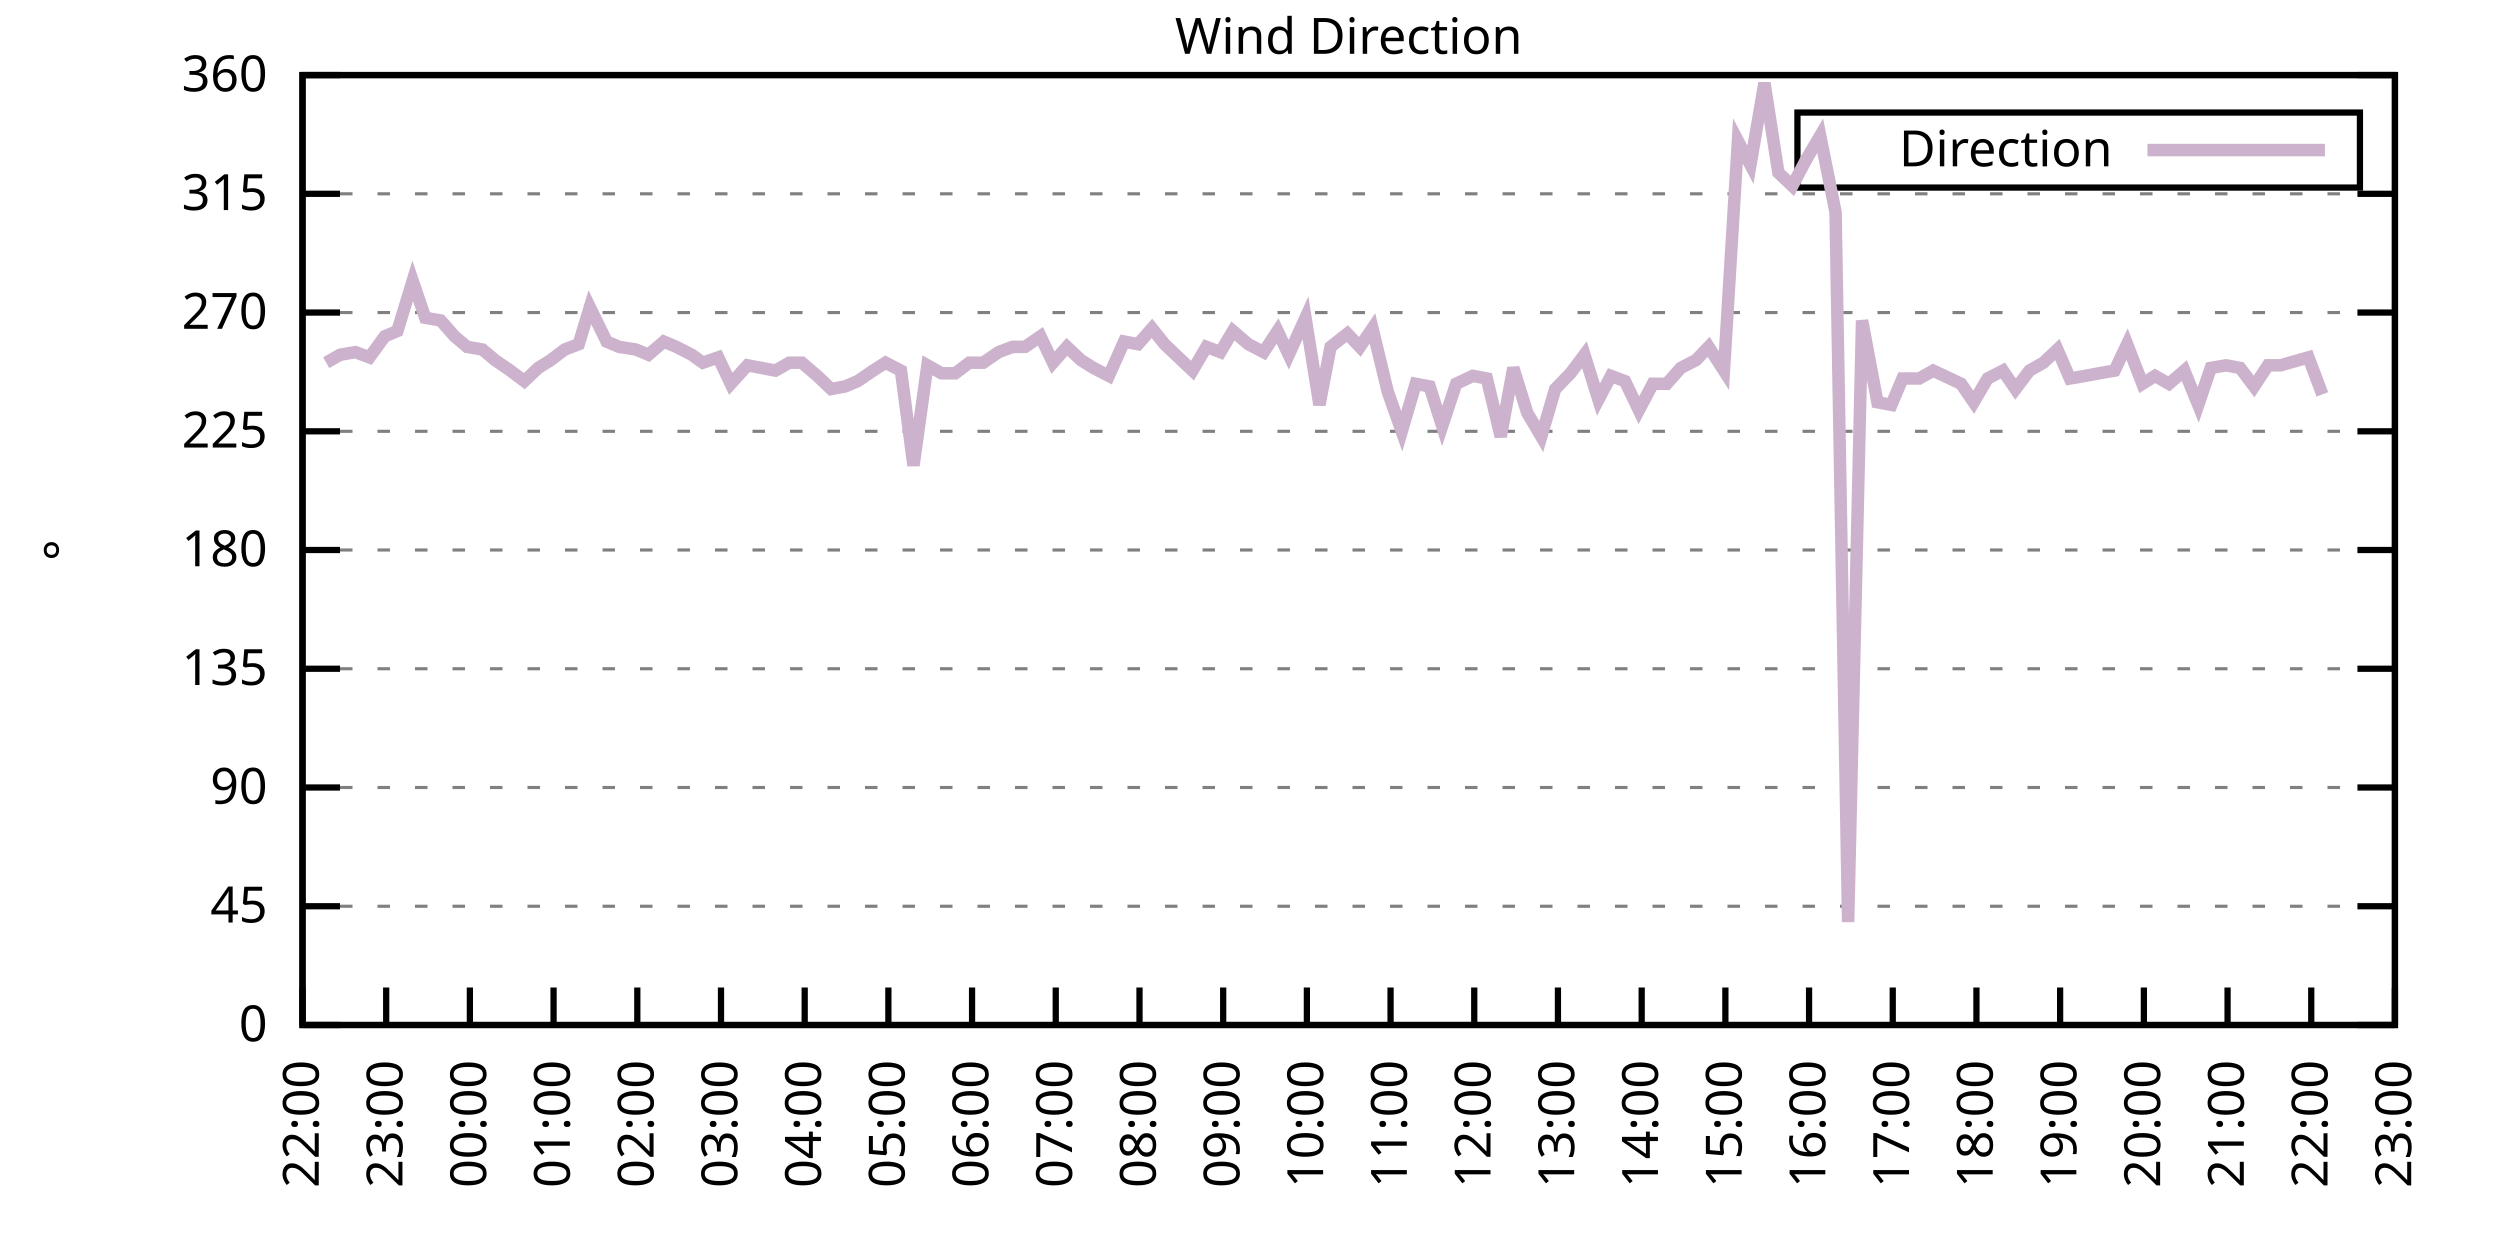
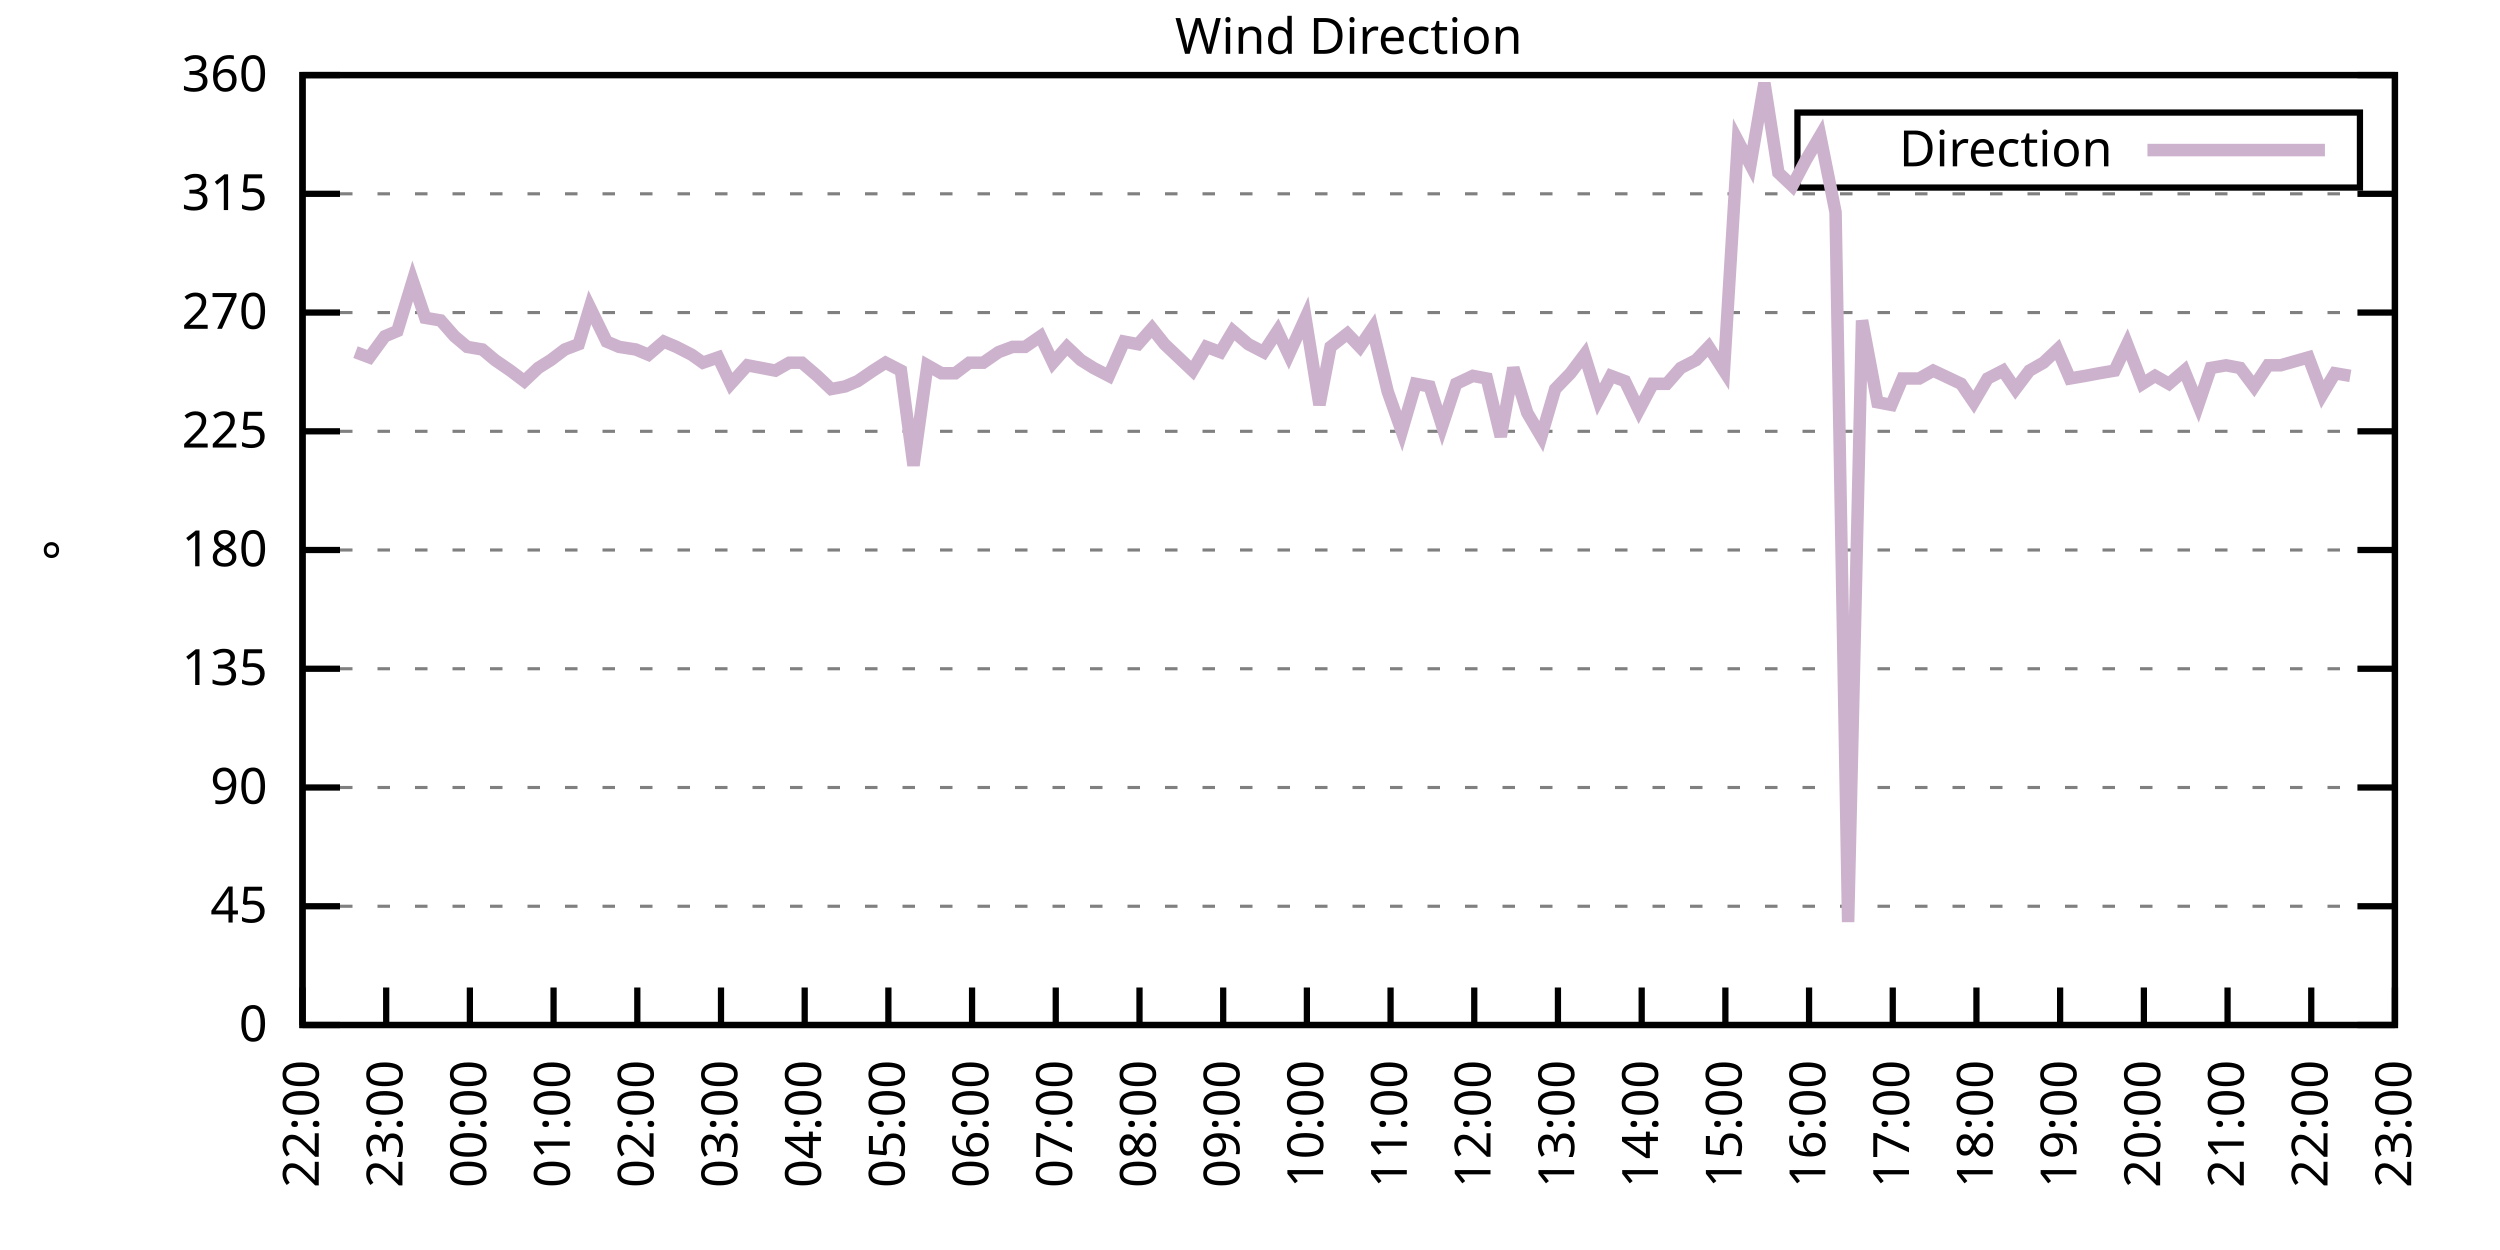
<svg xmlns="http://www.w3.org/2000/svg" xmlns:xlink="http://www.w3.org/1999/xlink" width="400" height="200" viewBox="0 0 400 200">
  <g id="gnuplot_canvas">
    <rect x="0" y="0" width="400" height="200" fill="none" />
    <defs>
      <circle id="gpDot" r="0.5" stroke-width="0.5" stroke="currentColor" />
      <path id="gpPt0" stroke-width="0.333" stroke="currentColor" d="M-1,0 h2 M0,-1 v2" />
      <path id="gpPt1" stroke-width="0.333" stroke="currentColor" d="M-1,-1 L1,1 M1,-1 L-1,1" />
      <path id="gpPt2" stroke-width="0.333" stroke="currentColor" d="M-1,0 L1,0 M0,-1 L0,1 M-1,-1 L1,1 M-1,1 L1,-1" />
      <rect id="gpPt3" stroke-width="0.333" stroke="currentColor" x="-1" y="-1" width="2" height="2" />
      <rect id="gpPt4" stroke-width="0.333" stroke="currentColor" fill="currentColor" x="-1" y="-1" width="2" height="2" />
      <circle id="gpPt5" stroke-width="0.333" stroke="currentColor" cx="0" cy="0" r="1" />
      <use xlink:href="#gpPt5" id="gpPt6" fill="currentColor" stroke="none" />
      <path id="gpPt7" stroke-width="0.333" stroke="currentColor" d="M0,-1.33 L-1.33,0.67 L1.33,0.67 z" />
      <use xlink:href="#gpPt7" id="gpPt8" fill="currentColor" stroke="none" />
      <use xlink:href="#gpPt7" id="gpPt9" stroke="currentColor" transform="rotate(180)" />
      <use xlink:href="#gpPt9" id="gpPt10" fill="currentColor" stroke="none" />
      <use xlink:href="#gpPt3" id="gpPt11" stroke="currentColor" transform="rotate(45)" />
      <use xlink:href="#gpPt11" id="gpPt12" fill="currentColor" stroke="none" />
      <path id="gpPt13" stroke-width="0.333" stroke="currentColor" d="M0,1.330 L1.265,0.411 L0.782,-1.067 L-0.782,-1.076 L-1.265,0.411 z" />
      <use xlink:href="#gpPt13" id="gpPt14" fill="currentColor" stroke="none" />
      <filter id="textbox" filterUnits="objectBoundingBox" x="0" y="0" height="1" width="1">
        <feFlood flood-color="white" flood-opacity="1" result="bgnd" />
        <feComposite in="SourceGraphic" in2="bgnd" operator="atop" />
      </filter>
      <filter id="greybox" filterUnits="objectBoundingBox" x="0" y="0" height="1" width="1">
        <feFlood flood-color="lightgrey" flood-opacity="1" result="grey" />
        <feComposite in="SourceGraphic" in2="grey" operator="atop" />
      </filter>
    </defs>
    <g fill="none" color="white" stroke="currentColor" stroke-width="1.00" stroke-linecap="butt" stroke-linejoin="miter">
</g>
    <g fill="none" color="black" stroke="currentColor" stroke-width="1.00" stroke-linecap="butt" stroke-linejoin="miter">
      <g stroke="none" shape-rendering="crispEdges">
        <polygon fill="rgb(255, 255, 255)" points="48.40,164.00 383.18,164.00 383.18,12.02 48.40,12.02 " />
      </g>
    </g>
    <g fill="none" color="black" stroke="currentColor" stroke-width="1.00" stroke-linecap="butt" stroke-linejoin="miter">
</g>
    <g fill="none" color="black" stroke="black" stroke-width="0.50" stroke-linecap="butt" stroke-linejoin="miter">
</g>
    <g fill="none" color="gray" stroke="currentColor" stroke-width="0.50" stroke-linecap="butt" stroke-linejoin="miter">
      <path stroke="gray" stroke-dasharray="2,4" class="gridline" d="M48.40,164.00 L383.19,164.00  " />
    </g>
    <g fill="none" color="gray" stroke="gray" stroke-width="1.00" stroke-linecap="butt" stroke-linejoin="miter">
</g>
    <g fill="none" color="black" stroke="currentColor" stroke-width="1.00" stroke-linecap="butt" stroke-linejoin="miter">
      <path stroke="black" d="M48.40,164.00 L54.40,164.00 M383.19,164.00 L377.19,164.00  " />
      <g transform="translate(42.80,166.60)" stroke="none" fill="black" font-family="Sans" font-size="8.00" text-anchor="end">
        <text>
          <tspan font-family="Sans"> 0</tspan>
        </text>
      </g>
    </g>
    <g fill="none" color="black" stroke="currentColor" stroke-width="1.00" stroke-linecap="butt" stroke-linejoin="miter">
</g>
    <g fill="none" color="black" stroke="black" stroke-width="0.50" stroke-linecap="butt" stroke-linejoin="miter">
</g>
    <g fill="none" color="gray" stroke="currentColor" stroke-width="0.50" stroke-linecap="butt" stroke-linejoin="miter">
      <path stroke="gray" stroke-dasharray="2,4" class="gridline" d="M48.40,145.00 L383.19,145.00  " />
    </g>
    <g fill="none" color="gray" stroke="gray" stroke-width="1.00" stroke-linecap="butt" stroke-linejoin="miter">
</g>
    <g fill="none" color="black" stroke="currentColor" stroke-width="1.00" stroke-linecap="butt" stroke-linejoin="miter">
      <path stroke="black" d="M48.40,145.00 L54.40,145.00 M383.19,145.00 L377.19,145.00  " />
      <g transform="translate(42.80,147.60)" stroke="none" fill="black" font-family="Sans" font-size="8.00" text-anchor="end">
        <text>
          <tspan font-family="Sans"> 45</tspan>
        </text>
      </g>
    </g>
    <g fill="none" color="black" stroke="currentColor" stroke-width="1.00" stroke-linecap="butt" stroke-linejoin="miter">
</g>
    <g fill="none" color="black" stroke="black" stroke-width="0.50" stroke-linecap="butt" stroke-linejoin="miter">
</g>
    <g fill="none" color="gray" stroke="currentColor" stroke-width="0.50" stroke-linecap="butt" stroke-linejoin="miter">
      <path stroke="gray" stroke-dasharray="2,4" class="gridline" d="M48.40,126.00 L383.19,126.00  " />
    </g>
    <g fill="none" color="gray" stroke="gray" stroke-width="1.00" stroke-linecap="butt" stroke-linejoin="miter">
</g>
    <g fill="none" color="black" stroke="currentColor" stroke-width="1.00" stroke-linecap="butt" stroke-linejoin="miter">
      <path stroke="black" d="M48.40,126.00 L54.40,126.00 M383.19,126.00 L377.19,126.00  " />
      <g transform="translate(42.80,128.60)" stroke="none" fill="black" font-family="Sans" font-size="8.00" text-anchor="end">
        <text>
          <tspan font-family="Sans"> 90</tspan>
        </text>
      </g>
    </g>
    <g fill="none" color="black" stroke="currentColor" stroke-width="1.00" stroke-linecap="butt" stroke-linejoin="miter">
</g>
    <g fill="none" color="black" stroke="black" stroke-width="0.50" stroke-linecap="butt" stroke-linejoin="miter">
</g>
    <g fill="none" color="gray" stroke="currentColor" stroke-width="0.50" stroke-linecap="butt" stroke-linejoin="miter">
      <path stroke="gray" stroke-dasharray="2,4" class="gridline" d="M48.40,107.00 L383.19,107.00  " />
    </g>
    <g fill="none" color="gray" stroke="gray" stroke-width="1.00" stroke-linecap="butt" stroke-linejoin="miter">
</g>
    <g fill="none" color="black" stroke="currentColor" stroke-width="1.00" stroke-linecap="butt" stroke-linejoin="miter">
      <path stroke="black" d="M48.40,107.00 L54.40,107.00 M383.19,107.00 L377.19,107.00  " />
      <g transform="translate(42.80,109.60)" stroke="none" fill="black" font-family="Sans" font-size="8.00" text-anchor="end">
        <text>
          <tspan font-family="Sans"> 135</tspan>
        </text>
      </g>
    </g>
    <g fill="none" color="black" stroke="currentColor" stroke-width="1.00" stroke-linecap="butt" stroke-linejoin="miter">
</g>
    <g fill="none" color="black" stroke="black" stroke-width="0.50" stroke-linecap="butt" stroke-linejoin="miter">
</g>
    <g fill="none" color="gray" stroke="currentColor" stroke-width="0.50" stroke-linecap="butt" stroke-linejoin="miter">
      <path stroke="gray" stroke-dasharray="2,4" class="gridline" d="M48.40,88.00 L383.19,88.00  " />
    </g>
    <g fill="none" color="gray" stroke="gray" stroke-width="1.00" stroke-linecap="butt" stroke-linejoin="miter">
</g>
    <g fill="none" color="black" stroke="currentColor" stroke-width="1.00" stroke-linecap="butt" stroke-linejoin="miter">
      <path stroke="black" d="M48.40,88.00 L54.40,88.00 M383.19,88.00 L377.19,88.00  " />
      <g transform="translate(42.80,90.60)" stroke="none" fill="black" font-family="Sans" font-size="8.00" text-anchor="end">
        <text>
          <tspan font-family="Sans"> 180</tspan>
        </text>
      </g>
    </g>
    <g fill="none" color="black" stroke="currentColor" stroke-width="1.00" stroke-linecap="butt" stroke-linejoin="miter">
</g>
    <g fill="none" color="black" stroke="black" stroke-width="0.50" stroke-linecap="butt" stroke-linejoin="miter">
</g>
    <g fill="none" color="gray" stroke="currentColor" stroke-width="0.50" stroke-linecap="butt" stroke-linejoin="miter">
      <path stroke="gray" stroke-dasharray="2,4" class="gridline" d="M48.40,69.01 L383.19,69.01  " />
    </g>
    <g fill="none" color="gray" stroke="gray" stroke-width="1.00" stroke-linecap="butt" stroke-linejoin="miter">
</g>
    <g fill="none" color="black" stroke="currentColor" stroke-width="1.00" stroke-linecap="butt" stroke-linejoin="miter">
      <path stroke="black" d="M48.40,69.01 L54.40,69.01 M383.19,69.01 L377.19,69.01  " />
      <g transform="translate(42.80,71.61)" stroke="none" fill="black" font-family="Sans" font-size="8.00" text-anchor="end">
        <text>
          <tspan font-family="Sans"> 225</tspan>
        </text>
      </g>
    </g>
    <g fill="none" color="black" stroke="currentColor" stroke-width="1.00" stroke-linecap="butt" stroke-linejoin="miter">
</g>
    <g fill="none" color="black" stroke="black" stroke-width="0.50" stroke-linecap="butt" stroke-linejoin="miter">
</g>
    <g fill="none" color="gray" stroke="currentColor" stroke-width="0.50" stroke-linecap="butt" stroke-linejoin="miter">
      <path stroke="gray" stroke-dasharray="2,4" class="gridline" d="M48.40,50.01 L383.19,50.01  " />
    </g>
    <g fill="none" color="gray" stroke="gray" stroke-width="1.00" stroke-linecap="butt" stroke-linejoin="miter">
</g>
    <g fill="none" color="black" stroke="currentColor" stroke-width="1.00" stroke-linecap="butt" stroke-linejoin="miter">
      <path stroke="black" d="M48.40,50.01 L54.40,50.01 M383.19,50.01 L377.19,50.01  " />
      <g transform="translate(42.80,52.61)" stroke="none" fill="black" font-family="Sans" font-size="8.00" text-anchor="end">
        <text>
          <tspan font-family="Sans"> 270</tspan>
        </text>
      </g>
    </g>
    <g fill="none" color="black" stroke="currentColor" stroke-width="1.00" stroke-linecap="butt" stroke-linejoin="miter">
</g>
    <g fill="none" color="black" stroke="black" stroke-width="0.50" stroke-linecap="butt" stroke-linejoin="miter">
</g>
    <g fill="none" color="gray" stroke="currentColor" stroke-width="0.50" stroke-linecap="butt" stroke-linejoin="miter">
      <path stroke="gray" stroke-dasharray="2,4" class="gridline" d="M48.40,31.01 L383.19,31.01  " />
    </g>
    <g fill="none" color="gray" stroke="gray" stroke-width="1.00" stroke-linecap="butt" stroke-linejoin="miter">
</g>
    <g fill="none" color="black" stroke="currentColor" stroke-width="1.00" stroke-linecap="butt" stroke-linejoin="miter">
      <path stroke="black" d="M48.40,31.01 L54.40,31.01 M383.19,31.01 L377.19,31.01  " />
      <g transform="translate(42.80,33.61)" stroke="none" fill="black" font-family="Sans" font-size="8.00" text-anchor="end">
        <text>
          <tspan font-family="Sans"> 315</tspan>
        </text>
      </g>
    </g>
    <g fill="none" color="black" stroke="currentColor" stroke-width="1.00" stroke-linecap="butt" stroke-linejoin="miter">
</g>
    <g fill="none" color="black" stroke="black" stroke-width="0.50" stroke-linecap="butt" stroke-linejoin="miter">
</g>
    <g fill="none" color="gray" stroke="currentColor" stroke-width="0.50" stroke-linecap="butt" stroke-linejoin="miter">
      <path stroke="gray" stroke-dasharray="2,4" class="gridline" d="M48.40,12.01 L383.19,12.01  " />
    </g>
    <g fill="none" color="gray" stroke="gray" stroke-width="1.00" stroke-linecap="butt" stroke-linejoin="miter">
</g>
    <g fill="none" color="black" stroke="currentColor" stroke-width="1.00" stroke-linecap="butt" stroke-linejoin="miter">
      <path stroke="black" d="M48.40,12.01 L54.40,12.01 M383.19,12.01 L377.19,12.01  " />
      <g transform="translate(42.80,14.61)" stroke="none" fill="black" font-family="Sans" font-size="8.00" text-anchor="end">
        <text>
          <tspan font-family="Sans"> 360</tspan>
        </text>
      </g>
    </g>
    <g fill="none" color="black" stroke="currentColor" stroke-width="1.00" stroke-linecap="butt" stroke-linejoin="miter">
      <path stroke="black" d="M48.40,164.00 L48.40,158.00  " />
      <g transform="translate(51.00,169.60) rotate(270.00)" stroke="none" fill="black" font-family="Sans" font-size="8.00" text-anchor="end">
        <text>
          <tspan font-family="Sans">22:00</tspan>
        </text>
      </g>
    </g>
    <g fill="none" color="black" stroke="currentColor" stroke-width="1.00" stroke-linecap="butt" stroke-linejoin="miter">
      <path stroke="black" d="M61.79,164.00 L61.79,158.00  " />
      <g transform="translate(64.39,169.60) rotate(270.00)" stroke="none" fill="black" font-family="Sans" font-size="8.00" text-anchor="end">
        <text>
          <tspan font-family="Sans">23:00</tspan>
        </text>
      </g>
    </g>
    <g fill="none" color="black" stroke="currentColor" stroke-width="1.00" stroke-linecap="butt" stroke-linejoin="miter">
      <path stroke="black" d="M75.18,164.00 L75.18,158.00  " />
      <g transform="translate(77.78,169.60) rotate(270.00)" stroke="none" fill="black" font-family="Sans" font-size="8.00" text-anchor="end">
        <text>
          <tspan font-family="Sans">00:00</tspan>
        </text>
      </g>
    </g>
    <g fill="none" color="black" stroke="currentColor" stroke-width="1.00" stroke-linecap="butt" stroke-linejoin="miter">
      <path stroke="black" d="M88.57,164.00 L88.57,158.00  " />
      <g transform="translate(91.17,169.60) rotate(270.00)" stroke="none" fill="black" font-family="Sans" font-size="8.00" text-anchor="end">
        <text>
          <tspan font-family="Sans">01:00</tspan>
        </text>
      </g>
    </g>
    <g fill="none" color="black" stroke="currentColor" stroke-width="1.00" stroke-linecap="butt" stroke-linejoin="miter">
      <path stroke="black" d="M101.97,164.00 L101.97,158.00  " />
      <g transform="translate(104.57,169.60) rotate(270.00)" stroke="none" fill="black" font-family="Sans" font-size="8.00" text-anchor="end">
        <text>
          <tspan font-family="Sans">02:00</tspan>
        </text>
      </g>
    </g>
    <g fill="none" color="black" stroke="currentColor" stroke-width="1.00" stroke-linecap="butt" stroke-linejoin="miter">
      <path stroke="black" d="M115.36,164.00 L115.36,158.00  " />
      <g transform="translate(117.96,169.60) rotate(270.00)" stroke="none" fill="black" font-family="Sans" font-size="8.00" text-anchor="end">
        <text>
          <tspan font-family="Sans">03:00</tspan>
        </text>
      </g>
    </g>
    <g fill="none" color="black" stroke="currentColor" stroke-width="1.00" stroke-linecap="butt" stroke-linejoin="miter">
      <path stroke="black" d="M128.75,164.00 L128.75,158.00  " />
      <g transform="translate(131.35,169.60) rotate(270.00)" stroke="none" fill="black" font-family="Sans" font-size="8.00" text-anchor="end">
        <text>
          <tspan font-family="Sans">04:00</tspan>
        </text>
      </g>
    </g>
    <g fill="none" color="black" stroke="currentColor" stroke-width="1.00" stroke-linecap="butt" stroke-linejoin="miter">
      <path stroke="black" d="M142.14,164.00 L142.14,158.00  " />
      <g transform="translate(144.74,169.60) rotate(270.00)" stroke="none" fill="black" font-family="Sans" font-size="8.00" text-anchor="end">
        <text>
          <tspan font-family="Sans">05:00</tspan>
        </text>
      </g>
    </g>
    <g fill="none" color="black" stroke="currentColor" stroke-width="1.00" stroke-linecap="butt" stroke-linejoin="miter">
      <path stroke="black" d="M155.53,164.00 L155.53,158.00  " />
      <g transform="translate(158.13,169.60) rotate(270.00)" stroke="none" fill="black" font-family="Sans" font-size="8.00" text-anchor="end">
        <text>
          <tspan font-family="Sans">06:00</tspan>
        </text>
      </g>
    </g>
    <g fill="none" color="black" stroke="currentColor" stroke-width="1.00" stroke-linecap="butt" stroke-linejoin="miter">
      <path stroke="black" d="M168.92,164.00 L168.92,158.00  " />
      <g transform="translate(171.52,169.60) rotate(270.00)" stroke="none" fill="black" font-family="Sans" font-size="8.00" text-anchor="end">
        <text>
          <tspan font-family="Sans">07:00</tspan>
        </text>
      </g>
    </g>
    <g fill="none" color="black" stroke="currentColor" stroke-width="1.00" stroke-linecap="butt" stroke-linejoin="miter">
      <path stroke="black" d="M182.32,164.00 L182.32,158.00  " />
      <g transform="translate(184.92,169.60) rotate(270.00)" stroke="none" fill="black" font-family="Sans" font-size="8.00" text-anchor="end">
        <text>
          <tspan font-family="Sans">08:00</tspan>
        </text>
      </g>
    </g>
    <g fill="none" color="black" stroke="currentColor" stroke-width="1.00" stroke-linecap="butt" stroke-linejoin="miter">
      <path stroke="black" d="M195.71,164.00 L195.71,158.00  " />
      <g transform="translate(198.31,169.60) rotate(270.00)" stroke="none" fill="black" font-family="Sans" font-size="8.00" text-anchor="end">
        <text>
          <tspan font-family="Sans">09:00</tspan>
        </text>
      </g>
    </g>
    <g fill="none" color="black" stroke="currentColor" stroke-width="1.00" stroke-linecap="butt" stroke-linejoin="miter">
      <path stroke="black" d="M209.10,164.00 L209.10,158.00  " />
      <g transform="translate(211.70,169.60) rotate(270.00)" stroke="none" fill="black" font-family="Sans" font-size="8.00" text-anchor="end">
        <text>
          <tspan font-family="Sans">10:00</tspan>
        </text>
      </g>
    </g>
    <g fill="none" color="black" stroke="currentColor" stroke-width="1.00" stroke-linecap="butt" stroke-linejoin="miter">
      <path stroke="black" d="M222.49,164.00 L222.49,158.00  " />
      <g transform="translate(225.09,169.60) rotate(270.00)" stroke="none" fill="black" font-family="Sans" font-size="8.00" text-anchor="end">
        <text>
          <tspan font-family="Sans">11:00</tspan>
        </text>
      </g>
    </g>
    <g fill="none" color="black" stroke="currentColor" stroke-width="1.00" stroke-linecap="butt" stroke-linejoin="miter">
      <path stroke="black" d="M235.88,164.00 L235.88,158.00  " />
      <g transform="translate(238.48,169.60) rotate(270.00)" stroke="none" fill="black" font-family="Sans" font-size="8.00" text-anchor="end">
        <text>
          <tspan font-family="Sans">12:00</tspan>
        </text>
      </g>
    </g>
    <g fill="none" color="black" stroke="currentColor" stroke-width="1.00" stroke-linecap="butt" stroke-linejoin="miter">
      <path stroke="black" d="M249.27,164.00 L249.27,158.00  " />
      <g transform="translate(251.87,169.60) rotate(270.00)" stroke="none" fill="black" font-family="Sans" font-size="8.00" text-anchor="end">
        <text>
          <tspan font-family="Sans">13:00</tspan>
        </text>
      </g>
    </g>
    <g fill="none" color="black" stroke="currentColor" stroke-width="1.00" stroke-linecap="butt" stroke-linejoin="miter">
      <path stroke="black" d="M262.67,164.00 L262.67,158.00  " />
      <g transform="translate(265.27,169.60) rotate(270.00)" stroke="none" fill="black" font-family="Sans" font-size="8.00" text-anchor="end">
        <text>
          <tspan font-family="Sans">14:00</tspan>
        </text>
      </g>
    </g>
    <g fill="none" color="black" stroke="currentColor" stroke-width="1.00" stroke-linecap="butt" stroke-linejoin="miter">
      <path stroke="black" d="M276.06,164.00 L276.06,158.00  " />
      <g transform="translate(278.66,169.60) rotate(270.00)" stroke="none" fill="black" font-family="Sans" font-size="8.00" text-anchor="end">
        <text>
          <tspan font-family="Sans">15:00</tspan>
        </text>
      </g>
    </g>
    <g fill="none" color="black" stroke="currentColor" stroke-width="1.00" stroke-linecap="butt" stroke-linejoin="miter">
      <path stroke="black" d="M289.45,164.00 L289.45,158.00  " />
      <g transform="translate(292.05,169.60) rotate(270.00)" stroke="none" fill="black" font-family="Sans" font-size="8.00" text-anchor="end">
        <text>
          <tspan font-family="Sans">16:00</tspan>
        </text>
      </g>
    </g>
    <g fill="none" color="black" stroke="currentColor" stroke-width="1.00" stroke-linecap="butt" stroke-linejoin="miter">
      <path stroke="black" d="M302.84,164.00 L302.84,158.00  " />
      <g transform="translate(305.44,169.60) rotate(270.00)" stroke="none" fill="black" font-family="Sans" font-size="8.00" text-anchor="end">
        <text>
          <tspan font-family="Sans">17:00</tspan>
        </text>
      </g>
    </g>
    <g fill="none" color="black" stroke="currentColor" stroke-width="1.00" stroke-linecap="butt" stroke-linejoin="miter">
      <path stroke="black" d="M316.23,164.00 L316.23,158.00  " />
      <g transform="translate(318.83,169.60) rotate(270.00)" stroke="none" fill="black" font-family="Sans" font-size="8.00" text-anchor="end">
        <text>
          <tspan font-family="Sans">18:00</tspan>
        </text>
      </g>
    </g>
    <g fill="none" color="black" stroke="currentColor" stroke-width="1.00" stroke-linecap="butt" stroke-linejoin="miter">
      <path stroke="black" d="M329.62,164.00 L329.62,158.00  " />
      <g transform="translate(332.22,169.60) rotate(270.00)" stroke="none" fill="black" font-family="Sans" font-size="8.00" text-anchor="end">
        <text>
          <tspan font-family="Sans">19:00</tspan>
        </text>
      </g>
    </g>
    <g fill="none" color="black" stroke="currentColor" stroke-width="1.00" stroke-linecap="butt" stroke-linejoin="miter">
      <path stroke="black" d="M343.02,164.00 L343.02,158.00  " />
      <g transform="translate(345.62,169.60) rotate(270.00)" stroke="none" fill="black" font-family="Sans" font-size="8.00" text-anchor="end">
        <text>
          <tspan font-family="Sans">20:00</tspan>
        </text>
      </g>
    </g>
    <g fill="none" color="black" stroke="currentColor" stroke-width="1.00" stroke-linecap="butt" stroke-linejoin="miter">
      <path stroke="black" d="M356.41,164.00 L356.41,158.00  " />
      <g transform="translate(359.01,169.60) rotate(270.00)" stroke="none" fill="black" font-family="Sans" font-size="8.00" text-anchor="end">
        <text>
          <tspan font-family="Sans">21:00</tspan>
        </text>
      </g>
    </g>
    <g fill="none" color="black" stroke="currentColor" stroke-width="1.00" stroke-linecap="butt" stroke-linejoin="miter">
      <path stroke="black" d="M369.80,164.00 L369.80,158.00  " />
      <g transform="translate(372.40,169.60) rotate(270.00)" stroke="none" fill="black" font-family="Sans" font-size="8.00" text-anchor="end">
        <text>
          <tspan font-family="Sans">22:00</tspan>
        </text>
      </g>
    </g>
    <g fill="none" color="black" stroke="currentColor" stroke-width="1.00" stroke-linecap="butt" stroke-linejoin="miter">
      <path stroke="black" d="M383.19,164.00 L383.19,158.00  " />
      <g transform="translate(385.79,169.60) rotate(270.00)" stroke="none" fill="black" font-family="Sans" font-size="8.00" text-anchor="end">
        <text>
          <tspan font-family="Sans">23:00</tspan>
        </text>
      </g>
    </g>
    <g fill="none" color="black" stroke="currentColor" stroke-width="1.00" stroke-linecap="butt" stroke-linejoin="miter">
</g>
    <g fill="none" color="black" stroke="currentColor" stroke-width="1.00" stroke-linecap="butt" stroke-linejoin="miter">
      <path stroke="black" d="M48.40,12.01 L48.40,164.00 L383.19,164.00 L383.19,12.01 L48.40,12.01 Z  " />
    </g>
    <g fill="none" color="black" stroke="currentColor" stroke-width="1.00" stroke-linecap="butt" stroke-linejoin="miter">
</g>
    <g fill="none" color="black" stroke="currentColor" stroke-width="1.00" stroke-linecap="butt" stroke-linejoin="miter">
      <path stroke="black" d="M287.59,30.01 L287.59,18.01 L377.59,18.01 L377.59,30.01 L287.59,30.01 Z  " />
    </g>
    <g id="Wind_direction_plot_1">
      <g fill="none" color="white" stroke="black" stroke-width="2.00" stroke-linecap="butt" stroke-linejoin="miter">
</g>
      <g fill="none" color="black" stroke="currentColor" stroke-width="2.00" stroke-linecap="butt" stroke-linejoin="miter">
        <g transform="translate(337.99,26.61)" stroke="none" fill="black" font-family="Sans" font-size="8.00" text-anchor="end">
          <text>
            <tspan font-family="Sans">Direction</tspan>
          </text>
        </g>
      </g>
      <g fill="none" color="black" stroke="currentColor" stroke-width="2.00" stroke-linecap="butt" stroke-linejoin="miter">
-         <path stroke="rgb(204, 178, 204)" d="M343.59,24.01 L371.99,24.01 M52.19,58.03 L54.43,56.76 L56.88,56.34 L59.11,57.18 L61.57,53.81 L63.58,52.96   L66.03,44.94 L68.04,50.85 L70.50,51.27 L72.73,53.81 L74.74,55.50 L77.19,55.92 L79.20,57.61 L81.66,59.30   L83.89,60.98 L86.12,58.87 L88.13,57.61 L90.36,55.92 L92.59,55.07 L94.38,49.16 L97.06,54.65 L99.06,55.50   L101.74,55.92 L103.75,56.76 L106.21,54.65 L108.22,55.50 L110.67,56.76 L112.46,58.03 L114.91,57.18 L116.92,61.41   L119.60,58.45 L121.83,58.87 L124.06,59.30 L126.29,58.03 L128.30,58.03 L130.76,60.14 L132.99,62.25 L135.22,61.83   L137.23,60.98 L139.69,59.30 L141.69,58.03 L144.15,59.30 L146.16,74.49 L148.39,58.45 L150.62,59.72 L152.85,59.72   L155.09,58.03 L157.32,58.03 L159.77,56.34 L162.01,55.50 L164.01,55.50 L166.47,53.81 L168.48,58.03 L170.71,55.50   L172.94,57.61 L174.95,58.87 L177.41,60.14 L179.86,54.65 L182.09,55.07 L184.32,52.54 L186.33,55.07 L190.80,59.30   L193.03,55.50 L195.26,56.34 L197.27,52.96 L199.73,55.07 L202.18,56.34 L204.41,52.96 L206.20,56.76 L208.88,50.85   L211.11,64.78 L212.89,55.50 L215.57,53.39 L217.58,55.50 L219.59,52.54 L222.04,62.67 L224.28,69.01 L226.51,61.41   L228.74,61.83 L230.75,68.16 L232.98,61.41 L235.66,60.14 L237.89,60.56 L240.12,69.85 L242.13,58.87 L244.36,66.05   L246.60,69.85 L248.83,62.25 L251.28,59.72 L253.51,56.76 L255.75,63.94 L257.76,60.14 L259.99,60.98 L262.22,65.63   L264.45,61.41 L266.68,61.41 L268.92,58.87 L271.37,57.61 L273.38,55.50 L275.83,59.30 L278.07,22.56 L280.07,26.36   L282.31,13.28 L284.54,27.63 L286.77,29.74 L289.00,25.52 L291.23,21.72 L293.69,33.96 L295.70,147.53 L297.93,51.27   L300.39,64.36 L302.62,64.78 L304.40,60.56 L307.08,60.56 L309.31,59.30 L311.10,60.14 L313.78,61.41 L315.79,64.36   L318.02,60.56 L320.47,59.30 L322.48,62.25 L324.71,59.30 L326.95,58.03 L329.18,55.92 L331.19,60.56 L333.64,60.14   L335.87,59.72 L338.33,59.30 L340.34,55.07 L342.79,61.41 L344.80,60.14 L347.03,61.41 L349.49,59.30 L351.72,64.78   L353.73,58.87 L356.18,58.45 L358.42,58.87 L360.65,61.83 L362.88,58.45 L364.89,58.45 L369.35,57.18 L371.58,63.10    " />
+         <path stroke="rgb(204, 178, 204)" d="M343.59,24.01 L371.99,24.01 M56.88,56.34 L59.11,57.18 L61.57,53.81 L63.58,52.96 L66.03,44.94 L68.04,50.85   L70.50,51.27 L72.73,53.81 L74.74,55.50 L77.19,55.92 L79.20,57.61 L81.66,59.30 L83.89,60.98 L86.12,58.87   L88.13,57.61 L90.36,55.92 L92.59,55.07 L94.38,49.16 L97.06,54.65 L99.06,55.50 L101.74,55.92 L103.75,56.76   L106.21,54.65 L108.22,55.50 L110.67,56.76 L112.46,58.03 L114.91,57.18 L116.92,61.41 L119.60,58.45 L121.83,58.87   L124.06,59.30 L126.29,58.03 L128.30,58.03 L130.76,60.14 L132.99,62.25 L135.22,61.83 L137.23,60.98 L139.69,59.30   L141.69,58.03 L144.15,59.30 L146.16,74.49 L148.39,58.45 L150.62,59.72 L152.85,59.72 L155.09,58.03 L157.32,58.03   L159.77,56.34 L162.01,55.50 L164.01,55.50 L166.47,53.81 L168.48,58.03 L170.71,55.50 L172.94,57.61 L174.95,58.87   L177.41,60.14 L179.86,54.65 L182.09,55.07 L184.32,52.54 L186.33,55.07 L190.80,59.30 L193.03,55.50 L195.26,56.34   L197.27,52.96 L199.73,55.07 L202.18,56.34 L204.41,52.96 L206.20,56.76 L208.88,50.85 L211.11,64.78 L212.89,55.50   L215.57,53.39 L217.58,55.50 L219.59,52.54 L222.04,62.67 L224.28,69.01 L226.51,61.41 L228.74,61.83 L230.75,68.16   L232.98,61.41 L235.66,60.14 L237.89,60.56 L240.12,69.85 L242.13,58.87 L244.36,66.05 L246.60,69.85 L248.83,62.25   L251.28,59.72 L253.51,56.76 L255.75,63.94 L257.76,60.14 L259.99,60.98 L262.22,65.63 L264.45,61.41 L266.68,61.41   L268.92,58.87 L271.37,57.61 L273.38,55.50 L275.83,59.30 L278.07,22.56 L280.07,26.36 L282.31,13.28 L284.54,27.63   L286.77,29.74 L289.00,25.52 L291.23,21.72 L293.69,33.96 L295.70,147.53 L297.93,51.27 L300.39,64.36 L302.62,64.78   L304.40,60.56 L307.08,60.56 L309.31,59.30 L311.10,60.14 L313.78,61.41 L315.79,64.36 L318.02,60.56 L320.47,59.30   L322.48,62.25 L324.71,59.30 L326.95,58.03 L329.18,55.92 L331.19,60.56 L333.64,60.14 L335.87,59.72 L338.33,59.30   L340.34,55.07 L342.79,61.41 L344.80,60.14 L347.03,61.41 L349.49,59.30 L351.72,64.78 L353.73,58.87 L356.18,58.45   L358.42,58.87 L360.65,61.83 L362.88,58.45 L364.89,58.45 L369.35,57.18 L371.58,63.10 L373.59,59.72 L376.05,60.14    " />
      </g>
    </g>
    <g fill="none" color="black" stroke="currentColor" stroke-width="2.00" stroke-linecap="butt" stroke-linejoin="miter">
</g>
    <g fill="none" color="black" stroke="black" stroke-width="1.00" stroke-linecap="butt" stroke-linejoin="miter">
</g>
    <g fill="none" color="black" stroke="currentColor" stroke-width="1.00" stroke-linecap="butt" stroke-linejoin="miter">
      <path stroke="black" d="M48.40,12.01 L48.40,164.00 L383.19,164.00 L383.19,12.01 L48.40,12.01 Z  " />
      <g transform="translate(12.80,88.01) rotate(270.00)" stroke="none" fill="black" font-family="Sans" font-size="8.00" text-anchor="middle">
        <text>
          <tspan font-family="Sans">°</tspan>
        </text>
      </g>
    </g>
    <g fill="none" color="black" stroke="currentColor" stroke-width="1.00" stroke-linecap="butt" stroke-linejoin="miter">
</g>
    <g fill="none" color="black" stroke="currentColor" stroke-width="1.00" stroke-linecap="butt" stroke-linejoin="miter">
      <g transform="translate(215.79,8.61)" stroke="none" fill="black" font-family="Sans" font-size="8.00" text-anchor="middle">
        <text>
          <tspan font-family="Sans">Wind Direction</tspan>
        </text>
      </g>
    </g>
    <g fill="none" color="black" stroke="currentColor" stroke-width="1.00" stroke-linecap="butt" stroke-linejoin="miter">
</g>
  </g>
</svg>
